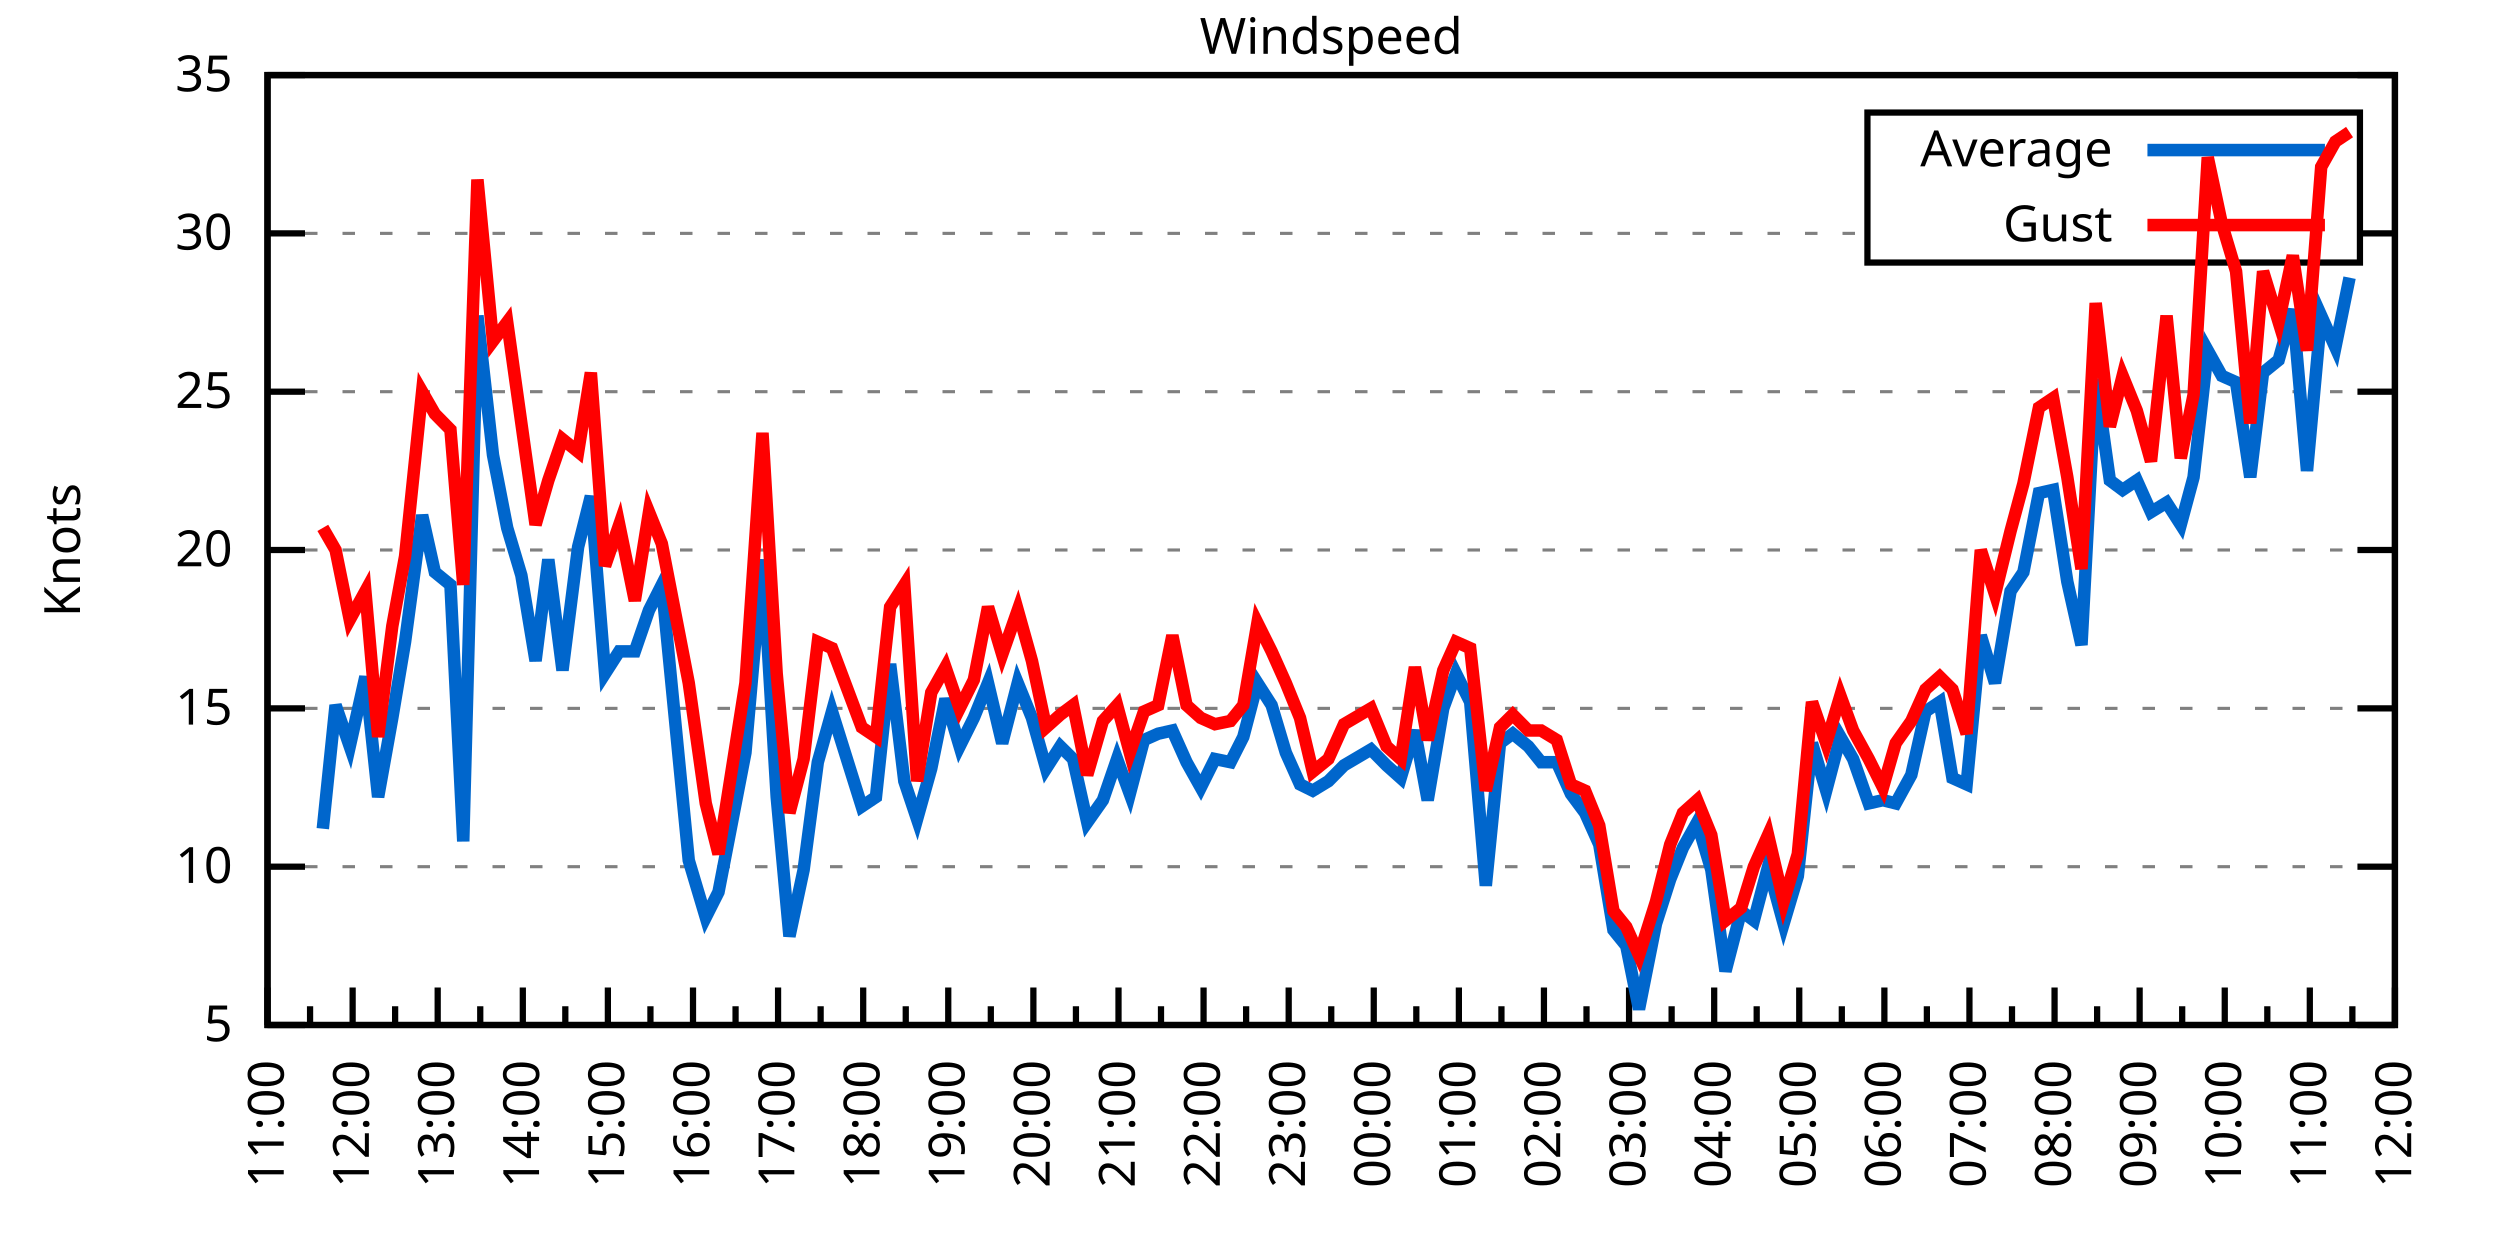
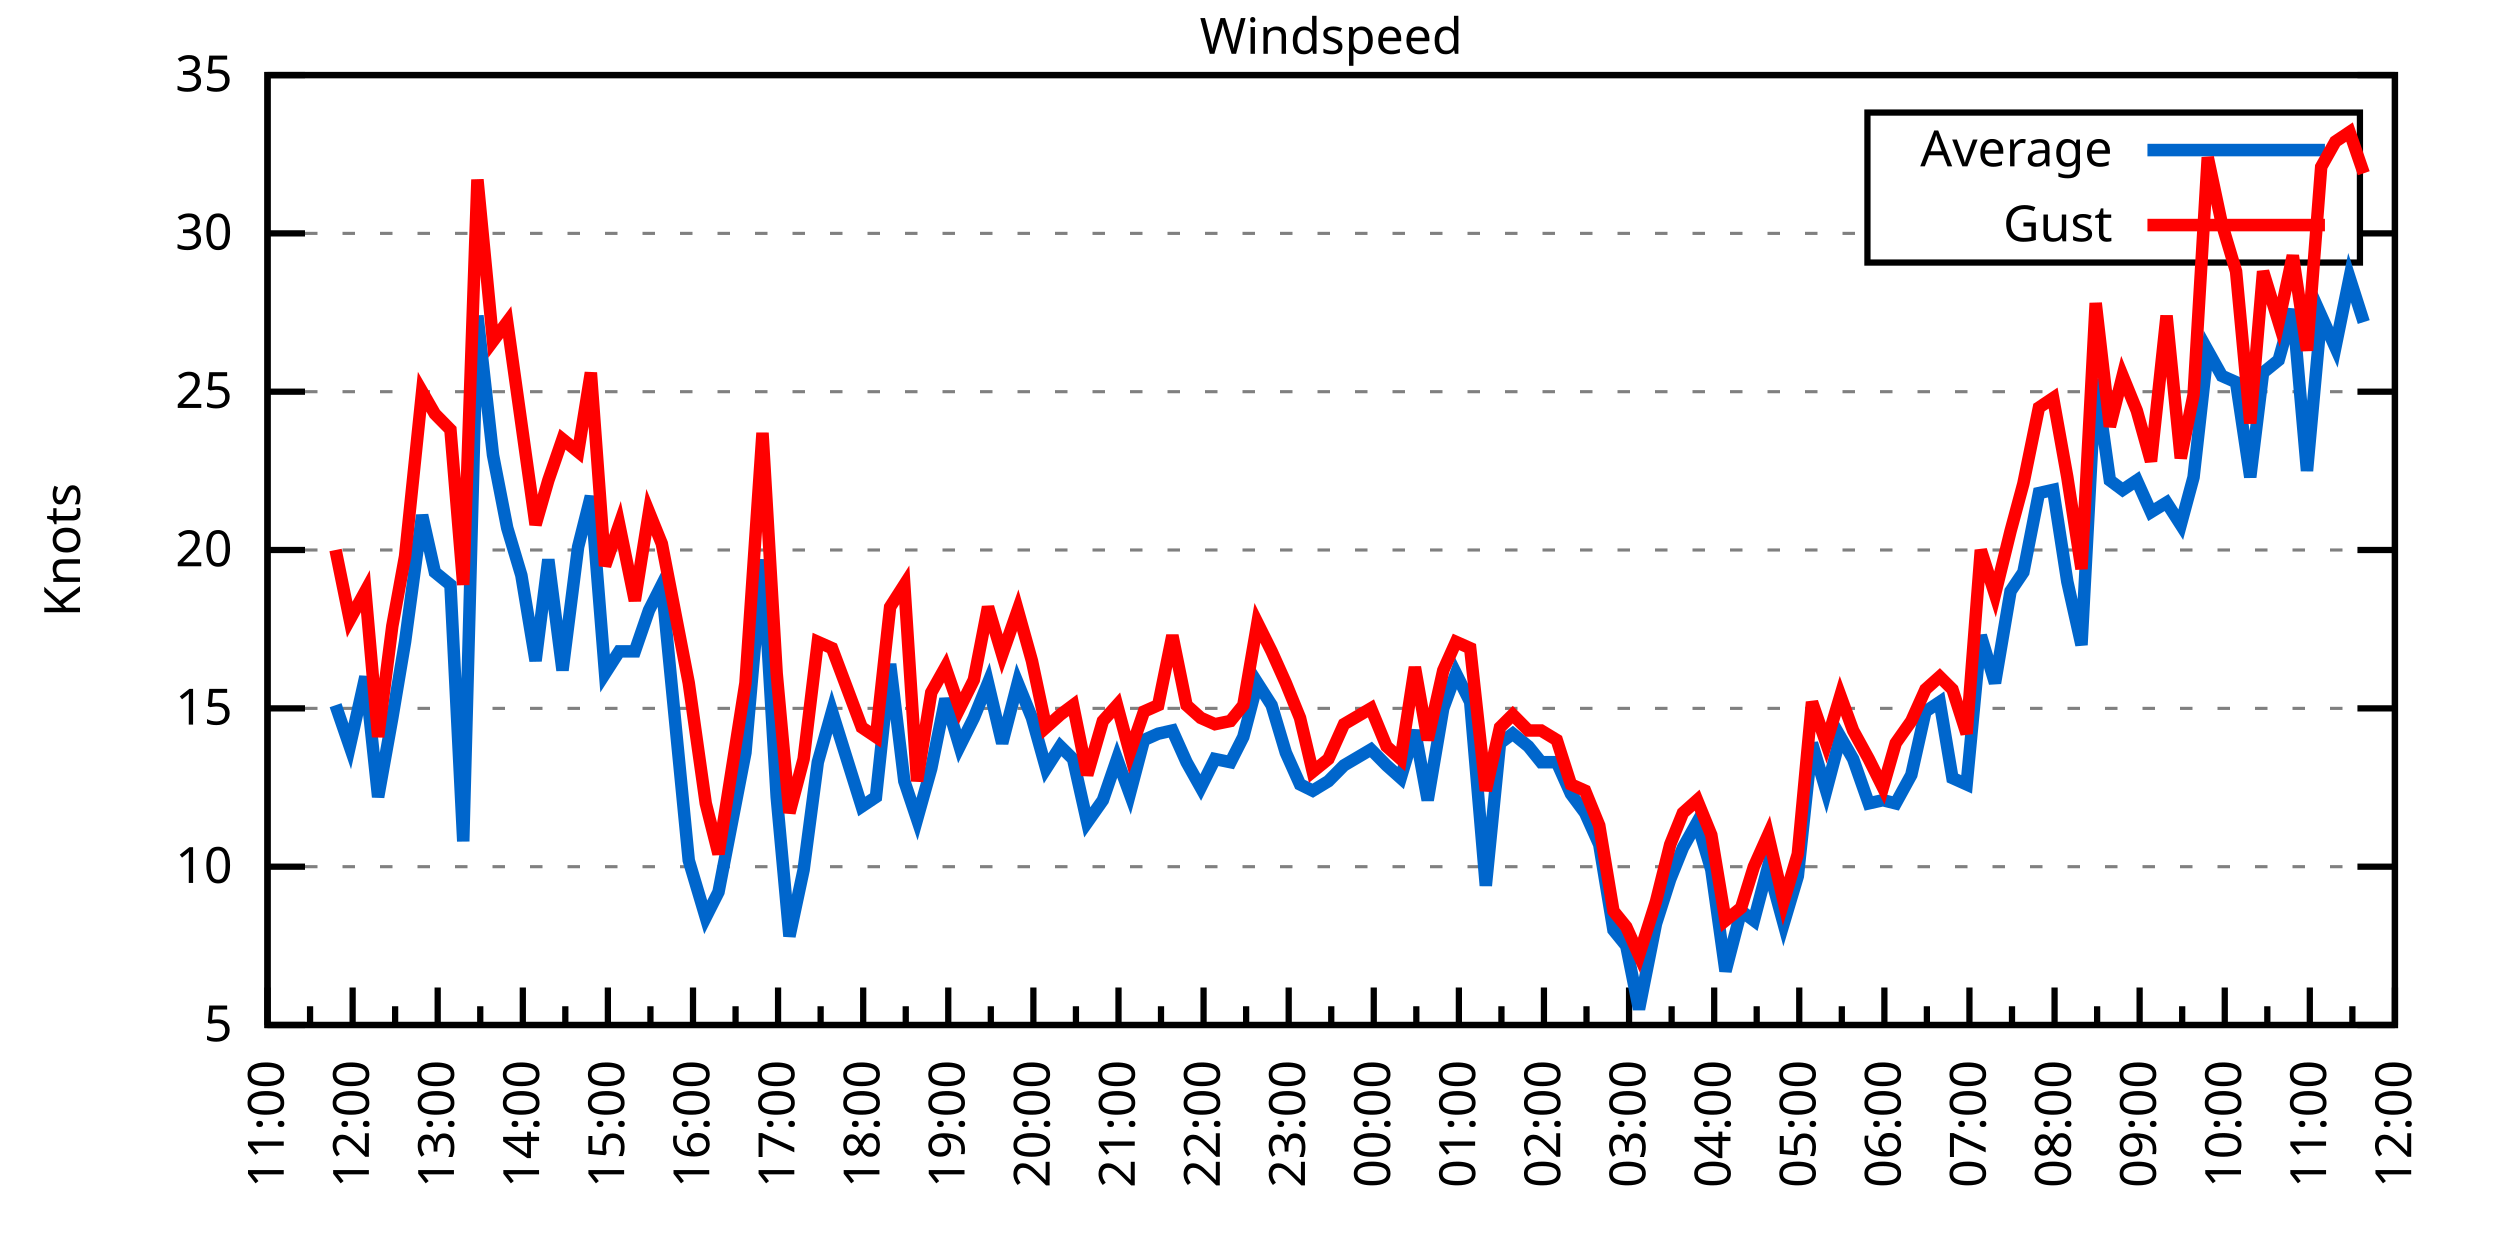
<svg xmlns="http://www.w3.org/2000/svg" xmlns:xlink="http://www.w3.org/1999/xlink" width="400" height="200" viewBox="0 0 400 200">
  <g id="gnuplot_canvas">
    <rect x="0" y="0" width="400" height="200" fill="none" />
    <defs>
      <circle id="gpDot" r="0.5" stroke-width="0.5" stroke="currentColor" />
      <path id="gpPt0" stroke-width="0.333" stroke="currentColor" d="M-1,0 h2 M0,-1 v2" />
      <path id="gpPt1" stroke-width="0.333" stroke="currentColor" d="M-1,-1 L1,1 M1,-1 L-1,1" />
      <path id="gpPt2" stroke-width="0.333" stroke="currentColor" d="M-1,0 L1,0 M0,-1 L0,1 M-1,-1 L1,1 M-1,1 L1,-1" />
      <rect id="gpPt3" stroke-width="0.333" stroke="currentColor" x="-1" y="-1" width="2" height="2" />
      <rect id="gpPt4" stroke-width="0.333" stroke="currentColor" fill="currentColor" x="-1" y="-1" width="2" height="2" />
      <circle id="gpPt5" stroke-width="0.333" stroke="currentColor" cx="0" cy="0" r="1" />
      <use xlink:href="#gpPt5" id="gpPt6" fill="currentColor" stroke="none" />
      <path id="gpPt7" stroke-width="0.333" stroke="currentColor" d="M0,-1.33 L-1.33,0.67 L1.33,0.67 z" />
      <use xlink:href="#gpPt7" id="gpPt8" fill="currentColor" stroke="none" />
      <use xlink:href="#gpPt7" id="gpPt9" stroke="currentColor" transform="rotate(180)" />
      <use xlink:href="#gpPt9" id="gpPt10" fill="currentColor" stroke="none" />
      <use xlink:href="#gpPt3" id="gpPt11" stroke="currentColor" transform="rotate(45)" />
      <use xlink:href="#gpPt11" id="gpPt12" fill="currentColor" stroke="none" />
      <path id="gpPt13" stroke-width="0.333" stroke="currentColor" d="M0,1.330 L1.265,0.411 L0.782,-1.067 L-0.782,-1.076 L-1.265,0.411 z" />
      <use xlink:href="#gpPt13" id="gpPt14" fill="currentColor" stroke="none" />
      <filter id="textbox" filterUnits="objectBoundingBox" x="0" y="0" height="1" width="1">
        <feFlood flood-color="white" flood-opacity="1" result="bgnd" />
        <feComposite in="SourceGraphic" in2="bgnd" operator="atop" />
      </filter>
      <filter id="greybox" filterUnits="objectBoundingBox" x="0" y="0" height="1" width="1">
        <feFlood flood-color="lightgrey" flood-opacity="1" result="grey" />
        <feComposite in="SourceGraphic" in2="grey" operator="atop" />
      </filter>
    </defs>
    <g fill="none" color="white" stroke="currentColor" stroke-width="1.00" stroke-linecap="butt" stroke-linejoin="miter">
</g>
    <g fill="none" color="black" stroke="currentColor" stroke-width="1.00" stroke-linecap="butt" stroke-linejoin="miter">
      <g stroke="none" shape-rendering="crispEdges">
        <polygon fill="rgb(255, 255, 255)" points="42.80,164.00 383.18,164.00 383.18,12.02 42.80,12.02 " />
      </g>
    </g>
    <g fill="none" color="black" stroke="currentColor" stroke-width="1.00" stroke-linecap="butt" stroke-linejoin="miter">
</g>
    <g fill="none" color="black" stroke="black" stroke-width="0.50" stroke-linecap="butt" stroke-linejoin="miter">
</g>
    <g fill="none" color="gray" stroke="currentColor" stroke-width="0.50" stroke-linecap="butt" stroke-linejoin="miter">
      <path stroke="gray" stroke-dasharray="2,4" class="gridline" d="M42.80,164.00 L383.19,164.00  " />
    </g>
    <g fill="none" color="gray" stroke="gray" stroke-width="1.00" stroke-linecap="butt" stroke-linejoin="miter">
</g>
    <g fill="none" color="black" stroke="currentColor" stroke-width="1.00" stroke-linecap="butt" stroke-linejoin="miter">
      <path stroke="black" d="M42.80,164.00 L48.80,164.00 M383.19,164.00 L377.19,164.00  " />
      <g transform="translate(37.20,166.60)" stroke="none" fill="black" font-family="Sans" font-size="8.00" text-anchor="end">
        <text>
          <tspan font-family="Sans"> 5</tspan>
        </text>
      </g>
    </g>
    <g fill="none" color="black" stroke="currentColor" stroke-width="1.00" stroke-linecap="butt" stroke-linejoin="miter">
</g>
    <g fill="none" color="black" stroke="black" stroke-width="0.50" stroke-linecap="butt" stroke-linejoin="miter">
</g>
    <g fill="none" color="gray" stroke="currentColor" stroke-width="0.50" stroke-linecap="butt" stroke-linejoin="miter">
      <path stroke="gray" stroke-dasharray="2,4" class="gridline" d="M42.80,138.67 L383.19,138.67  " />
    </g>
    <g fill="none" color="gray" stroke="gray" stroke-width="1.00" stroke-linecap="butt" stroke-linejoin="miter">
</g>
    <g fill="none" color="black" stroke="currentColor" stroke-width="1.00" stroke-linecap="butt" stroke-linejoin="miter">
      <path stroke="black" d="M42.80,138.67 L48.80,138.67 M383.19,138.67 L377.19,138.67  " />
      <g transform="translate(37.20,141.27)" stroke="none" fill="black" font-family="Sans" font-size="8.00" text-anchor="end">
        <text>
          <tspan font-family="Sans"> 10</tspan>
        </text>
      </g>
    </g>
    <g fill="none" color="black" stroke="currentColor" stroke-width="1.00" stroke-linecap="butt" stroke-linejoin="miter">
</g>
    <g fill="none" color="black" stroke="black" stroke-width="0.50" stroke-linecap="butt" stroke-linejoin="miter">
</g>
    <g fill="none" color="gray" stroke="currentColor" stroke-width="0.50" stroke-linecap="butt" stroke-linejoin="miter">
      <path stroke="gray" stroke-dasharray="2,4" class="gridline" d="M42.80,113.34 L383.19,113.34  " />
    </g>
    <g fill="none" color="gray" stroke="gray" stroke-width="1.00" stroke-linecap="butt" stroke-linejoin="miter">
</g>
    <g fill="none" color="black" stroke="currentColor" stroke-width="1.00" stroke-linecap="butt" stroke-linejoin="miter">
      <path stroke="black" d="M42.80,113.34 L48.80,113.34 M383.19,113.34 L377.19,113.34  " />
      <g transform="translate(37.20,115.94)" stroke="none" fill="black" font-family="Sans" font-size="8.00" text-anchor="end">
        <text>
          <tspan font-family="Sans"> 15</tspan>
        </text>
      </g>
    </g>
    <g fill="none" color="black" stroke="currentColor" stroke-width="1.00" stroke-linecap="butt" stroke-linejoin="miter">
</g>
    <g fill="none" color="black" stroke="black" stroke-width="0.50" stroke-linecap="butt" stroke-linejoin="miter">
</g>
    <g fill="none" color="gray" stroke="currentColor" stroke-width="0.50" stroke-linecap="butt" stroke-linejoin="miter">
      <path stroke="gray" stroke-dasharray="2,4" class="gridline" d="M42.80,88.00 L383.19,88.00  " />
    </g>
    <g fill="none" color="gray" stroke="gray" stroke-width="1.00" stroke-linecap="butt" stroke-linejoin="miter">
</g>
    <g fill="none" color="black" stroke="currentColor" stroke-width="1.00" stroke-linecap="butt" stroke-linejoin="miter">
      <path stroke="black" d="M42.80,88.00 L48.80,88.00 M383.19,88.00 L377.19,88.00  " />
      <g transform="translate(37.20,90.60)" stroke="none" fill="black" font-family="Sans" font-size="8.00" text-anchor="end">
        <text>
          <tspan font-family="Sans"> 20</tspan>
        </text>
      </g>
    </g>
    <g fill="none" color="black" stroke="currentColor" stroke-width="1.00" stroke-linecap="butt" stroke-linejoin="miter">
</g>
    <g fill="none" color="black" stroke="black" stroke-width="0.50" stroke-linecap="butt" stroke-linejoin="miter">
</g>
    <g fill="none" color="gray" stroke="currentColor" stroke-width="0.50" stroke-linecap="butt" stroke-linejoin="miter">
      <path stroke="gray" stroke-dasharray="2,4" class="gridline" d="M42.80,62.67 L383.19,62.67  " />
    </g>
    <g fill="none" color="gray" stroke="gray" stroke-width="1.00" stroke-linecap="butt" stroke-linejoin="miter">
</g>
    <g fill="none" color="black" stroke="currentColor" stroke-width="1.00" stroke-linecap="butt" stroke-linejoin="miter">
      <path stroke="black" d="M42.80,62.67 L48.80,62.67 M383.19,62.67 L377.19,62.67  " />
      <g transform="translate(37.20,65.27)" stroke="none" fill="black" font-family="Sans" font-size="8.00" text-anchor="end">
        <text>
          <tspan font-family="Sans"> 25</tspan>
        </text>
      </g>
    </g>
    <g fill="none" color="black" stroke="currentColor" stroke-width="1.00" stroke-linecap="butt" stroke-linejoin="miter">
</g>
    <g fill="none" color="black" stroke="black" stroke-width="0.50" stroke-linecap="butt" stroke-linejoin="miter">
</g>
    <g fill="none" color="gray" stroke="currentColor" stroke-width="0.50" stroke-linecap="butt" stroke-linejoin="miter">
      <path stroke="gray" stroke-dasharray="2,4" class="gridline" d="M42.80,37.34 L298.79,37.34 M377.59,37.34 L383.19,37.34  " />
    </g>
    <g fill="none" color="gray" stroke="gray" stroke-width="1.00" stroke-linecap="butt" stroke-linejoin="miter">
</g>
    <g fill="none" color="black" stroke="currentColor" stroke-width="1.00" stroke-linecap="butt" stroke-linejoin="miter">
      <path stroke="black" d="M42.80,37.34 L48.80,37.34 M383.19,37.34 L377.19,37.34  " />
      <g transform="translate(37.20,39.94)" stroke="none" fill="black" font-family="Sans" font-size="8.00" text-anchor="end">
        <text>
          <tspan font-family="Sans"> 30</tspan>
        </text>
      </g>
    </g>
    <g fill="none" color="black" stroke="currentColor" stroke-width="1.00" stroke-linecap="butt" stroke-linejoin="miter">
</g>
    <g fill="none" color="black" stroke="black" stroke-width="0.50" stroke-linecap="butt" stroke-linejoin="miter">
</g>
    <g fill="none" color="gray" stroke="currentColor" stroke-width="0.50" stroke-linecap="butt" stroke-linejoin="miter">
      <path stroke="gray" stroke-dasharray="2,4" class="gridline" d="M42.80,12.01 L383.19,12.01  " />
    </g>
    <g fill="none" color="gray" stroke="gray" stroke-width="1.00" stroke-linecap="butt" stroke-linejoin="miter">
</g>
    <g fill="none" color="black" stroke="currentColor" stroke-width="1.00" stroke-linecap="butt" stroke-linejoin="miter">
      <path stroke="black" d="M42.80,12.01 L48.80,12.01 M383.19,12.01 L377.19,12.01  " />
      <g transform="translate(37.20,14.61)" stroke="none" fill="black" font-family="Sans" font-size="8.00" text-anchor="end">
        <text>
          <tspan font-family="Sans"> 35</tspan>
        </text>
      </g>
    </g>
    <g fill="none" color="black" stroke="currentColor" stroke-width="1.00" stroke-linecap="butt" stroke-linejoin="miter">
      <path stroke="black" d="M42.80,164.00 L42.80,158.00  " />
      <g transform="translate(45.40,169.60) rotate(270)" stroke="none" fill="black" font-family="Sans" font-size="8.00" text-anchor="end">
        <text>
          <tspan font-family="Sans">11:00</tspan>
        </text>
      </g>
    </g>
    <g fill="none" color="black" stroke="currentColor" stroke-width="1.00" stroke-linecap="butt" stroke-linejoin="miter">
      <path stroke="black" d="M49.61,164.00 L49.61,161.00 M56.42,164.00 L56.42,158.00  " />
      <g transform="translate(59.02,169.60) rotate(270)" stroke="none" fill="black" font-family="Sans" font-size="8.00" text-anchor="end">
        <text>
          <tspan font-family="Sans">12:00</tspan>
        </text>
      </g>
    </g>
    <g fill="none" color="black" stroke="currentColor" stroke-width="1.00" stroke-linecap="butt" stroke-linejoin="miter">
      <path stroke="black" d="M63.22,164.00 L63.22,161.00 M70.03,164.00 L70.03,158.00  " />
      <g transform="translate(72.63,169.60) rotate(270)" stroke="none" fill="black" font-family="Sans" font-size="8.00" text-anchor="end">
        <text>
          <tspan font-family="Sans">13:00</tspan>
        </text>
      </g>
    </g>
    <g fill="none" color="black" stroke="currentColor" stroke-width="1.00" stroke-linecap="butt" stroke-linejoin="miter">
      <path stroke="black" d="M76.84,164.00 L76.84,161.00 M83.65,164.00 L83.65,158.00  " />
      <g transform="translate(86.25,169.60) rotate(270)" stroke="none" fill="black" font-family="Sans" font-size="8.00" text-anchor="end">
        <text>
          <tspan font-family="Sans">14:00</tspan>
        </text>
      </g>
    </g>
    <g fill="none" color="black" stroke="currentColor" stroke-width="1.00" stroke-linecap="butt" stroke-linejoin="miter">
      <path stroke="black" d="M90.45,164.00 L90.45,161.00 M97.26,164.00 L97.26,158.00  " />
      <g transform="translate(99.86,169.60) rotate(270)" stroke="none" fill="black" font-family="Sans" font-size="8.00" text-anchor="end">
        <text>
          <tspan font-family="Sans">15:00</tspan>
        </text>
      </g>
    </g>
    <g fill="none" color="black" stroke="currentColor" stroke-width="1.00" stroke-linecap="butt" stroke-linejoin="miter">
      <path stroke="black" d="M104.07,164.00 L104.07,161.00 M110.88,164.00 L110.88,158.00  " />
      <g transform="translate(113.48,169.60) rotate(270)" stroke="none" fill="black" font-family="Sans" font-size="8.00" text-anchor="end">
        <text>
          <tspan font-family="Sans">16:00</tspan>
        </text>
      </g>
    </g>
    <g fill="none" color="black" stroke="currentColor" stroke-width="1.00" stroke-linecap="butt" stroke-linejoin="miter">
      <path stroke="black" d="M117.69,164.00 L117.69,161.00 M124.49,164.00 L124.49,158.00  " />
      <g transform="translate(127.09,169.60) rotate(270)" stroke="none" fill="black" font-family="Sans" font-size="8.00" text-anchor="end">
        <text>
          <tspan font-family="Sans">17:00</tspan>
        </text>
      </g>
    </g>
    <g fill="none" color="black" stroke="currentColor" stroke-width="1.00" stroke-linecap="butt" stroke-linejoin="miter">
      <path stroke="black" d="M131.30,164.00 L131.30,161.00 M138.11,164.00 L138.11,158.00  " />
      <g transform="translate(140.71,169.60) rotate(270)" stroke="none" fill="black" font-family="Sans" font-size="8.00" text-anchor="end">
        <text>
          <tspan font-family="Sans">18:00</tspan>
        </text>
      </g>
    </g>
    <g fill="none" color="black" stroke="currentColor" stroke-width="1.00" stroke-linecap="butt" stroke-linejoin="miter">
      <path stroke="black" d="M144.92,164.00 L144.92,161.00 M151.72,164.00 L151.72,158.00  " />
      <g transform="translate(154.32,169.60) rotate(270)" stroke="none" fill="black" font-family="Sans" font-size="8.00" text-anchor="end">
        <text>
          <tspan font-family="Sans">19:00</tspan>
        </text>
      </g>
    </g>
    <g fill="none" color="black" stroke="currentColor" stroke-width="1.00" stroke-linecap="butt" stroke-linejoin="miter">
      <path stroke="black" d="M158.53,164.00 L158.53,161.00 M165.34,164.00 L165.34,158.00  " />
      <g transform="translate(167.94,169.60) rotate(270)" stroke="none" fill="black" font-family="Sans" font-size="8.00" text-anchor="end">
        <text>
          <tspan font-family="Sans">20:00</tspan>
        </text>
      </g>
    </g>
    <g fill="none" color="black" stroke="currentColor" stroke-width="1.00" stroke-linecap="butt" stroke-linejoin="miter">
      <path stroke="black" d="M172.15,164.00 L172.15,161.00 M178.96,164.00 L178.96,158.00  " />
      <g transform="translate(181.56,169.60) rotate(270)" stroke="none" fill="black" font-family="Sans" font-size="8.00" text-anchor="end">
        <text>
          <tspan font-family="Sans">21:00</tspan>
        </text>
      </g>
    </g>
    <g fill="none" color="black" stroke="currentColor" stroke-width="1.00" stroke-linecap="butt" stroke-linejoin="miter">
      <path stroke="black" d="M185.76,164.00 L185.76,161.00 M192.57,164.00 L192.57,158.00  " />
      <g transform="translate(195.17,169.60) rotate(270)" stroke="none" fill="black" font-family="Sans" font-size="8.00" text-anchor="end">
        <text>
          <tspan font-family="Sans">22:00</tspan>
        </text>
      </g>
    </g>
    <g fill="none" color="black" stroke="currentColor" stroke-width="1.00" stroke-linecap="butt" stroke-linejoin="miter">
      <path stroke="black" d="M199.38,164.00 L199.38,161.00 M206.19,164.00 L206.19,158.00  " />
      <g transform="translate(208.79,169.60) rotate(270)" stroke="none" fill="black" font-family="Sans" font-size="8.00" text-anchor="end">
        <text>
          <tspan font-family="Sans">23:00</tspan>
        </text>
      </g>
    </g>
    <g fill="none" color="black" stroke="currentColor" stroke-width="1.00" stroke-linecap="butt" stroke-linejoin="miter">
      <path stroke="black" d="M213.00,164.00 L213.00,161.00 M219.80,164.00 L219.80,158.00  " />
      <g transform="translate(222.40,169.60) rotate(270)" stroke="none" fill="black" font-family="Sans" font-size="8.00" text-anchor="end">
        <text>
          <tspan font-family="Sans">00:00</tspan>
        </text>
      </g>
    </g>
    <g fill="none" color="black" stroke="currentColor" stroke-width="1.00" stroke-linecap="butt" stroke-linejoin="miter">
      <path stroke="black" d="M226.61,164.00 L226.61,161.00 M233.42,164.00 L233.42,158.00  " />
      <g transform="translate(236.02,169.60) rotate(270)" stroke="none" fill="black" font-family="Sans" font-size="8.00" text-anchor="end">
        <text>
          <tspan font-family="Sans">01:00</tspan>
        </text>
      </g>
    </g>
    <g fill="none" color="black" stroke="currentColor" stroke-width="1.00" stroke-linecap="butt" stroke-linejoin="miter">
      <path stroke="black" d="M240.23,164.00 L240.23,161.00 M247.03,164.00 L247.03,158.00  " />
      <g transform="translate(249.63,169.60) rotate(270)" stroke="none" fill="black" font-family="Sans" font-size="8.00" text-anchor="end">
        <text>
          <tspan font-family="Sans">02:00</tspan>
        </text>
      </g>
    </g>
    <g fill="none" color="black" stroke="currentColor" stroke-width="1.00" stroke-linecap="butt" stroke-linejoin="miter">
      <path stroke="black" d="M253.84,164.00 L253.84,161.00 M260.65,164.00 L260.65,158.00  " />
      <g transform="translate(263.25,169.60) rotate(270)" stroke="none" fill="black" font-family="Sans" font-size="8.00" text-anchor="end">
        <text>
          <tspan font-family="Sans">03:00</tspan>
        </text>
      </g>
    </g>
    <g fill="none" color="black" stroke="currentColor" stroke-width="1.00" stroke-linecap="butt" stroke-linejoin="miter">
      <path stroke="black" d="M267.46,164.00 L267.46,161.00 M274.27,164.00 L274.27,158.00  " />
      <g transform="translate(276.87,169.60) rotate(270)" stroke="none" fill="black" font-family="Sans" font-size="8.00" text-anchor="end">
        <text>
          <tspan font-family="Sans">04:00</tspan>
        </text>
      </g>
    </g>
    <g fill="none" color="black" stroke="currentColor" stroke-width="1.00" stroke-linecap="butt" stroke-linejoin="miter">
      <path stroke="black" d="M281.07,164.00 L281.07,161.00 M287.88,164.00 L287.88,158.00  " />
      <g transform="translate(290.48,169.60) rotate(270)" stroke="none" fill="black" font-family="Sans" font-size="8.00" text-anchor="end">
        <text>
          <tspan font-family="Sans">05:00</tspan>
        </text>
      </g>
    </g>
    <g fill="none" color="black" stroke="currentColor" stroke-width="1.00" stroke-linecap="butt" stroke-linejoin="miter">
      <path stroke="black" d="M294.69,164.00 L294.69,161.00 M301.50,164.00 L301.50,158.00  " />
      <g transform="translate(304.10,169.60) rotate(270)" stroke="none" fill="black" font-family="Sans" font-size="8.00" text-anchor="end">
        <text>
          <tspan font-family="Sans">06:00</tspan>
        </text>
      </g>
    </g>
    <g fill="none" color="black" stroke="currentColor" stroke-width="1.00" stroke-linecap="butt" stroke-linejoin="miter">
      <path stroke="black" d="M308.30,164.00 L308.30,161.00 M315.11,164.00 L315.11,158.00  " />
      <g transform="translate(317.71,169.60) rotate(270)" stroke="none" fill="black" font-family="Sans" font-size="8.00" text-anchor="end">
        <text>
          <tspan font-family="Sans">07:00</tspan>
        </text>
      </g>
    </g>
    <g fill="none" color="black" stroke="currentColor" stroke-width="1.00" stroke-linecap="butt" stroke-linejoin="miter">
      <path stroke="black" d="M321.92,164.00 L321.92,161.00 M328.73,164.00 L328.73,158.00  " />
      <g transform="translate(331.33,169.60) rotate(270)" stroke="none" fill="black" font-family="Sans" font-size="8.00" text-anchor="end">
        <text>
          <tspan font-family="Sans">08:00</tspan>
        </text>
      </g>
    </g>
    <g fill="none" color="black" stroke="currentColor" stroke-width="1.00" stroke-linecap="butt" stroke-linejoin="miter">
      <path stroke="black" d="M335.54,164.00 L335.54,161.00 M342.34,164.00 L342.34,158.00  " />
      <g transform="translate(344.94,169.60) rotate(270)" stroke="none" fill="black" font-family="Sans" font-size="8.00" text-anchor="end">
        <text>
          <tspan font-family="Sans">09:00</tspan>
        </text>
      </g>
    </g>
    <g fill="none" color="black" stroke="currentColor" stroke-width="1.00" stroke-linecap="butt" stroke-linejoin="miter">
      <path stroke="black" d="M349.15,164.00 L349.15,161.00 M355.96,164.00 L355.96,158.00  " />
      <g transform="translate(358.56,169.60) rotate(270)" stroke="none" fill="black" font-family="Sans" font-size="8.00" text-anchor="end">
        <text>
          <tspan font-family="Sans">10:00</tspan>
        </text>
      </g>
    </g>
    <g fill="none" color="black" stroke="currentColor" stroke-width="1.00" stroke-linecap="butt" stroke-linejoin="miter">
      <path stroke="black" d="M362.77,164.00 L362.77,161.00 M369.57,164.00 L369.57,158.00  " />
      <g transform="translate(372.17,169.60) rotate(270)" stroke="none" fill="black" font-family="Sans" font-size="8.00" text-anchor="end">
        <text>
          <tspan font-family="Sans">11:00</tspan>
        </text>
      </g>
    </g>
    <g fill="none" color="black" stroke="currentColor" stroke-width="1.00" stroke-linecap="butt" stroke-linejoin="miter">
      <path stroke="black" d="M376.38,164.00 L376.38,161.00 M383.19,164.00 L383.19,158.00  " />
      <g transform="translate(385.79,169.60) rotate(270)" stroke="none" fill="black" font-family="Sans" font-size="8.00" text-anchor="end">
        <text>
          <tspan font-family="Sans">12:00</tspan>
        </text>
      </g>
    </g>
    <g fill="none" color="black" stroke="currentColor" stroke-width="1.00" stroke-linecap="butt" stroke-linejoin="miter">
</g>
    <g fill="none" color="black" stroke="currentColor" stroke-width="1.00" stroke-linecap="butt" stroke-linejoin="miter">
      <path stroke="black" d="M42.80,12.01 L42.80,164.00 L383.19,164.00 L383.19,12.01 L42.80,12.01 Z  " />
    </g>
    <g fill="none" color="black" stroke="currentColor" stroke-width="1.00" stroke-linecap="butt" stroke-linejoin="miter">
      <g transform="translate(12.80,88.01) rotate(270)" stroke="none" fill="black" font-family="Sans" font-size="8.00" text-anchor="middle">
        <text>
          <tspan font-family="Sans">Knots</tspan>
        </text>
      </g>
    </g>
    <g fill="none" color="black" stroke="currentColor" stroke-width="1.00" stroke-linecap="butt" stroke-linejoin="miter">
</g>
    <g fill="none" color="black" stroke="currentColor" stroke-width="1.00" stroke-linecap="butt" stroke-linejoin="miter">
      <path stroke="black" d="M298.79,42.01 L298.79,18.01 L377.59,18.01 L377.59,42.01 L298.79,42.01 Z  " />
    </g>
    <g id="Windspeed_plot_1">
      <g fill="none" color="white" stroke="black" stroke-width="2.00" stroke-linecap="butt" stroke-linejoin="miter">
</g>
      <g fill="none" color="black" stroke="currentColor" stroke-width="2.00" stroke-linecap="butt" stroke-linejoin="miter">
        <g transform="translate(337.99,26.61)" stroke="none" fill="black" font-family="Sans" font-size="8.00" text-anchor="end">
          <text>
            <tspan font-family="Sans">Average</tspan>
          </text>
        </g>
      </g>
      <g fill="none" color="black" stroke="currentColor" stroke-width="2.00" stroke-linecap="butt" stroke-linejoin="miter">
-         <path stroke="rgb(  0, 102, 204)" d="M343.59,24.01 L371.99,24.01 M51.65,132.59 L53.69,112.83 L55.96,119.42 L58.46,108.27 L60.50,127.52 L62.77,114.86   L64.81,102.70 L67.54,82.43 L69.58,91.55 L72.07,93.58 L74.12,134.62 L76.39,50.51 L78.88,72.81 L81.15,84.46   L83.42,92.06 L85.69,105.74 L87.73,89.52 L90.00,107.26 L92.50,87.50 L94.54,79.39 L96.81,107.76 L99.08,104.22   L101.57,104.22 L103.84,97.63 L105.89,93.58 L110.20,137.66 L112.92,146.77 L114.96,142.72 L119.27,120.43 L122.00,89.52   L124.27,127.52 L126.31,149.81 L128.58,139.17 L130.85,121.95 L133.12,113.84 L137.88,129.04 L140.15,127.52 L142.42,106.24   L144.69,124.99 L146.73,131.07 L149.00,122.96 L151.27,111.82 L153.54,119.42 L155.81,114.86 L158.08,109.28 L160.35,118.91   L162.84,109.28 L165.11,114.86 L167.38,122.96 L169.65,119.42 L171.69,121.44 L173.96,131.58 L176.46,128.03 L178.73,121.44   L180.77,127.02 L183.04,118.40 L185.31,117.39 L187.58,116.88 L189.85,121.95 L192.12,126.00 L194.39,121.44 L196.88,121.95   L198.93,117.90 L201.19,109.28 L203.46,112.83 L205.73,120.43 L208.00,125.50 L210.04,126.51 L212.54,124.99 L215.04,122.46   L219.35,119.92 L221.85,122.46 L224.11,124.48 L226.38,116.88 L228.43,128.03 L230.92,113.34 L232.96,107.76 L235.23,112.32   L237.73,141.71 L240.00,118.91 L242.04,117.39 L244.54,119.42 L246.58,121.95 L249.08,121.95 L251.35,127.02 L253.61,130.06   L255.88,135.12 L258.15,148.80 L260.20,151.33 L262.24,161.47 L264.96,147.79 L267.23,140.69 L269.27,135.63 L271.54,131.58   L273.81,139.17 L276.08,155.39 L278.58,145.76 L280.62,147.28 L282.89,138.67 L285.38,147.79 L287.65,140.19 L289.92,118.91   L292.19,126.51 L294.46,117.90 L296.50,121.44 L299.00,128.54 L301.27,128.03 L303.31,128.54 L305.81,123.98 L308.08,113.84   L310.35,112.32 L312.39,124.48 L314.66,125.50 L316.93,101.68 L319.20,109.28 L321.69,94.59 L323.74,91.55 L326.23,78.89   L328.50,78.38 L330.77,93.07 L333.04,103.20 L335.31,60.65 L337.58,76.86 L339.62,78.38 L341.89,76.86 L344.16,81.93   L346.65,80.41 L348.92,83.95 L350.97,76.35 L353.24,56.09 L355.50,60.14 L357.77,61.15 L360.04,76.35 L362.09,59.63   L364.58,57.61 L366.85,49.50 L369.12,75.34 L371.39,50.51 L373.66,55.58 L375.93,44.43  " />
+         <path stroke="rgb(  0, 102, 204)" d="M343.59,24.01 L371.99,24.01 M53.69,112.83 L55.96,119.42 L58.46,108.27 L60.50,127.52 L62.77,114.86 L64.81,102.70   L67.54,82.43 L69.58,91.55 L72.07,93.58 L74.12,134.62 L76.39,50.51 L78.88,72.81 L81.15,84.46 L83.42,92.06   L85.69,105.74 L87.73,89.52 L90.00,107.26 L92.50,87.50 L94.54,79.39 L96.81,107.76 L99.08,104.22 L101.57,104.22   L103.84,97.63 L105.89,93.58 L110.20,137.66 L112.92,146.77 L114.96,142.72 L119.27,120.43 L122.00,89.52 L124.27,127.52   L126.31,149.81 L128.58,139.17 L130.85,121.95 L133.12,113.84 L137.88,129.04 L140.15,127.52 L142.42,106.24 L144.69,124.99   L146.73,131.07 L149.00,122.96 L151.27,111.82 L153.54,119.42 L155.81,114.86 L158.08,109.28 L160.35,118.91 L162.84,109.28   L165.11,114.86 L167.38,122.96 L169.65,119.42 L171.69,121.44 L173.96,131.58 L176.46,128.03 L178.73,121.44 L180.77,127.02   L183.04,118.40 L185.31,117.39 L187.58,116.88 L189.85,121.95 L192.12,126.00 L194.39,121.44 L196.88,121.95 L198.93,117.90   L201.19,109.28 L203.46,112.83 L205.73,120.43 L208.00,125.50 L210.04,126.51 L212.54,124.99 L215.04,122.46 L219.35,119.92   L221.85,122.46 L224.11,124.48 L226.38,116.88 L228.43,128.03 L230.92,113.34 L232.96,107.76 L235.23,112.32 L237.73,141.71   L240.00,118.91 L242.04,117.39 L244.54,119.42 L246.58,121.95 L249.08,121.95 L251.35,127.02 L253.61,130.06 L255.88,135.12   L258.15,148.80 L260.20,151.33 L262.24,161.47 L264.96,147.79 L267.23,140.69 L269.27,135.63 L271.54,131.58 L273.81,139.17   L276.08,155.39 L278.58,145.76 L280.62,147.28 L282.89,138.67 L285.38,147.79 L287.65,140.19 L289.92,118.91 L292.19,126.51   L294.46,117.90 L296.50,121.44 L299.00,128.54 L301.27,128.03 L303.31,128.54 L305.81,123.98 L308.08,113.84 L310.35,112.32   L312.39,124.48 L314.66,125.50 L316.93,101.68 L319.20,109.28 L321.69,94.59 L323.74,91.55 L326.23,78.89 L328.50,78.38   L330.77,93.07 L333.04,103.20 L335.31,60.65 L337.58,76.86 L339.62,78.38 L341.89,76.86 L344.16,81.93 L346.65,80.41   L348.92,83.95 L350.97,76.35 L353.24,56.09 L355.50,60.14 L357.77,61.15 L360.04,76.35 L362.09,59.63 L364.58,57.61   L366.85,49.50 L369.12,75.34 L371.39,50.51 L373.66,55.58 L375.93,44.43 L378.20,51.53  " />
      </g>
    </g>
    <g id="Windspeed_plot_2">
      <g fill="none" color="black" stroke="currentColor" stroke-width="2.00" stroke-linecap="butt" stroke-linejoin="miter">
        <g transform="translate(337.99,38.61)" stroke="none" fill="black" font-family="Sans" font-size="8.00" text-anchor="end">
          <text>
            <tspan font-family="Sans">Gust</tspan>
          </text>
        </g>
      </g>
      <g fill="none" color="black" stroke="currentColor" stroke-width="2.00" stroke-linecap="butt" stroke-linejoin="miter">
-         <path stroke="rgb(255,   0,   0)" d="M343.59,36.01 L371.99,36.01 M51.65,84.46 L53.69,88.00 L55.96,99.15 L58.46,94.59 L60.50,117.90 L62.77,100.16   L64.81,89.02 L67.54,62.67 L69.58,66.22 L72.07,68.75 L74.12,93.58 L76.39,28.73 L78.88,54.57 L81.15,51.53   L83.42,67.74 L85.69,83.95 L87.73,76.86 L90.00,70.27 L92.50,72.30 L94.54,59.63 L96.81,90.54 L99.08,83.95   L101.57,96.11 L103.84,81.93 L105.89,86.99 L110.20,109.28 L112.92,128.54 L114.96,136.64 L119.27,109.28 L122.00,69.26   L124.27,107.76 L126.31,130.06 L128.58,121.44 L130.85,102.70 L133.12,103.71 L137.88,116.38 L140.15,117.90 L142.42,97.12   L144.69,93.58 L146.73,124.99 L149.00,110.80 L151.27,106.75 L153.54,113.34 L155.81,108.78 L158.08,97.12 L160.35,104.72   L162.84,97.63 L165.11,105.74 L167.38,116.38 L169.65,114.35 L171.69,112.83 L173.96,123.98 L176.46,115.36 L178.73,112.83   L180.77,120.43 L183.04,113.84 L185.31,112.83 L187.58,101.68 L189.85,112.83 L192.12,114.86 L194.39,115.87 L196.88,115.36   L198.93,112.83 L201.19,99.66 L203.46,104.22 L205.73,109.28 L208.00,114.86 L210.04,123.47 L212.54,121.44 L215.04,115.87   L219.35,113.34 L221.85,119.42 L224.11,121.44 L226.38,106.75 L228.43,118.40 L230.92,107.26 L232.96,102.70 L235.23,103.71   L237.73,126.51 L240.00,116.38 L242.04,114.35 L244.54,116.88 L246.58,116.88 L249.08,118.40 L251.35,125.50 L253.61,126.51   L255.88,132.08 L258.15,145.76 L260.20,148.29 L262.24,152.85 L264.96,144.24 L267.23,135.12 L269.27,130.06 L271.54,128.03   L273.81,133.60 L276.08,147.28 L278.58,145.25 L280.62,138.67 L282.89,133.60 L285.38,144.24 L287.65,136.64 L289.92,112.32   L292.19,118.91 L294.46,111.31 L296.50,116.88 L299.00,121.44 L301.27,126.00 L303.31,118.91 L305.81,115.36 L308.08,110.30   L310.35,108.27 L312.39,110.30 L314.66,117.39 L316.93,88.00 L319.20,95.10 L321.69,84.97 L323.74,77.37 L326.23,65.21   L328.50,63.69 L330.77,76.35 L333.04,91.04 L335.31,48.49 L337.58,68.25 L339.62,60.14 L341.89,65.71 L344.16,73.82   L346.65,50.51 L348.92,73.31 L350.97,63.18 L353.24,25.18 L355.50,35.82 L357.77,43.42 L360.04,67.74 L362.09,43.42   L364.58,51.53 L366.85,40.89 L369.12,56.09 L371.39,26.70 L373.66,22.65 L375.93,21.13  " />
+         <path stroke="rgb(255,   0,   0)" d="M343.59,36.01 L371.99,36.01 M53.69,88.00 L55.96,99.15 L58.46,94.59 L60.50,117.90 L62.77,100.16 L64.81,89.02   L67.54,62.67 L69.58,66.22 L72.07,68.75 L74.12,93.58 L76.39,28.73 L78.88,54.57 L81.15,51.53 L83.42,67.74   L85.69,83.95 L87.73,76.86 L90.00,70.27 L92.50,72.30 L94.54,59.63 L96.81,90.54 L99.08,83.95 L101.57,96.11   L103.84,81.93 L105.89,86.99 L110.20,109.28 L112.92,128.54 L114.96,136.64 L119.27,109.28 L122.00,69.26 L124.27,107.76   L126.31,130.06 L128.58,121.44 L130.85,102.70 L133.12,103.71 L137.88,116.38 L140.15,117.90 L142.42,97.12 L144.69,93.58   L146.73,124.99 L149.00,110.80 L151.27,106.75 L153.54,113.34 L155.81,108.78 L158.08,97.12 L160.35,104.72 L162.84,97.63   L165.11,105.74 L167.38,116.38 L169.65,114.35 L171.69,112.83 L173.96,123.98 L176.46,115.36 L178.73,112.83 L180.77,120.43   L183.04,113.84 L185.31,112.83 L187.58,101.68 L189.85,112.83 L192.12,114.86 L194.39,115.87 L196.88,115.36 L198.93,112.83   L201.19,99.66 L203.46,104.22 L205.73,109.28 L208.00,114.86 L210.04,123.47 L212.54,121.44 L215.04,115.87 L219.35,113.34   L221.85,119.42 L224.11,121.44 L226.38,106.75 L228.43,118.40 L230.92,107.26 L232.96,102.70 L235.23,103.71 L237.73,126.51   L240.00,116.38 L242.04,114.35 L244.54,116.88 L246.58,116.88 L249.08,118.40 L251.35,125.50 L253.61,126.51 L255.88,132.08   L258.15,145.76 L260.20,148.29 L262.24,152.85 L264.96,144.24 L267.23,135.12 L269.27,130.06 L271.54,128.03 L273.81,133.60   L276.08,147.28 L278.58,145.25 L280.62,138.67 L282.89,133.60 L285.38,144.24 L287.65,136.64 L289.92,112.32 L292.19,118.91   L294.46,111.31 L296.50,116.88 L299.00,121.44 L301.27,126.00 L303.31,118.91 L305.81,115.36 L308.08,110.30 L310.35,108.27   L312.39,110.30 L314.66,117.39 L316.93,88.00 L319.20,95.10 L321.69,84.97 L323.74,77.37 L326.23,65.21 L328.50,63.69   L330.77,76.35 L333.04,91.04 L335.31,48.49 L337.58,68.25 L339.62,60.14 L341.89,65.71 L344.16,73.82 L346.65,50.51   L348.92,73.31 L350.97,63.18 L353.24,25.18 L355.50,35.82 L357.77,43.42 L360.04,67.74 L362.09,43.42 L364.58,51.53   L366.85,40.89 L369.12,56.09 L371.39,26.70 L373.66,22.65 L375.93,21.13 L378.20,27.72  " />
      </g>
    </g>
    <g fill="none" color="black" stroke="currentColor" stroke-width="2.00" stroke-linecap="butt" stroke-linejoin="miter">
</g>
    <g fill="none" color="black" stroke="black" stroke-width="1.00" stroke-linecap="butt" stroke-linejoin="miter">
</g>
    <g fill="none" color="black" stroke="currentColor" stroke-width="1.00" stroke-linecap="butt" stroke-linejoin="miter">
      <path stroke="black" d="M42.80,12.01 L42.80,164.00 L383.19,164.00 L383.19,12.01 L42.80,12.01 Z  " />
    </g>
    <g fill="none" color="black" stroke="currentColor" stroke-width="1.00" stroke-linecap="butt" stroke-linejoin="miter">
      <g transform="translate(212.99,8.61)" stroke="none" fill="black" font-family="Sans" font-size="8.00" text-anchor="middle">
        <text>
          <tspan font-family="Sans">Windspeed</tspan>
        </text>
      </g>
    </g>
    <g fill="none" color="black" stroke="currentColor" stroke-width="1.00" stroke-linecap="butt" stroke-linejoin="miter">
</g>
  </g>
</svg>
